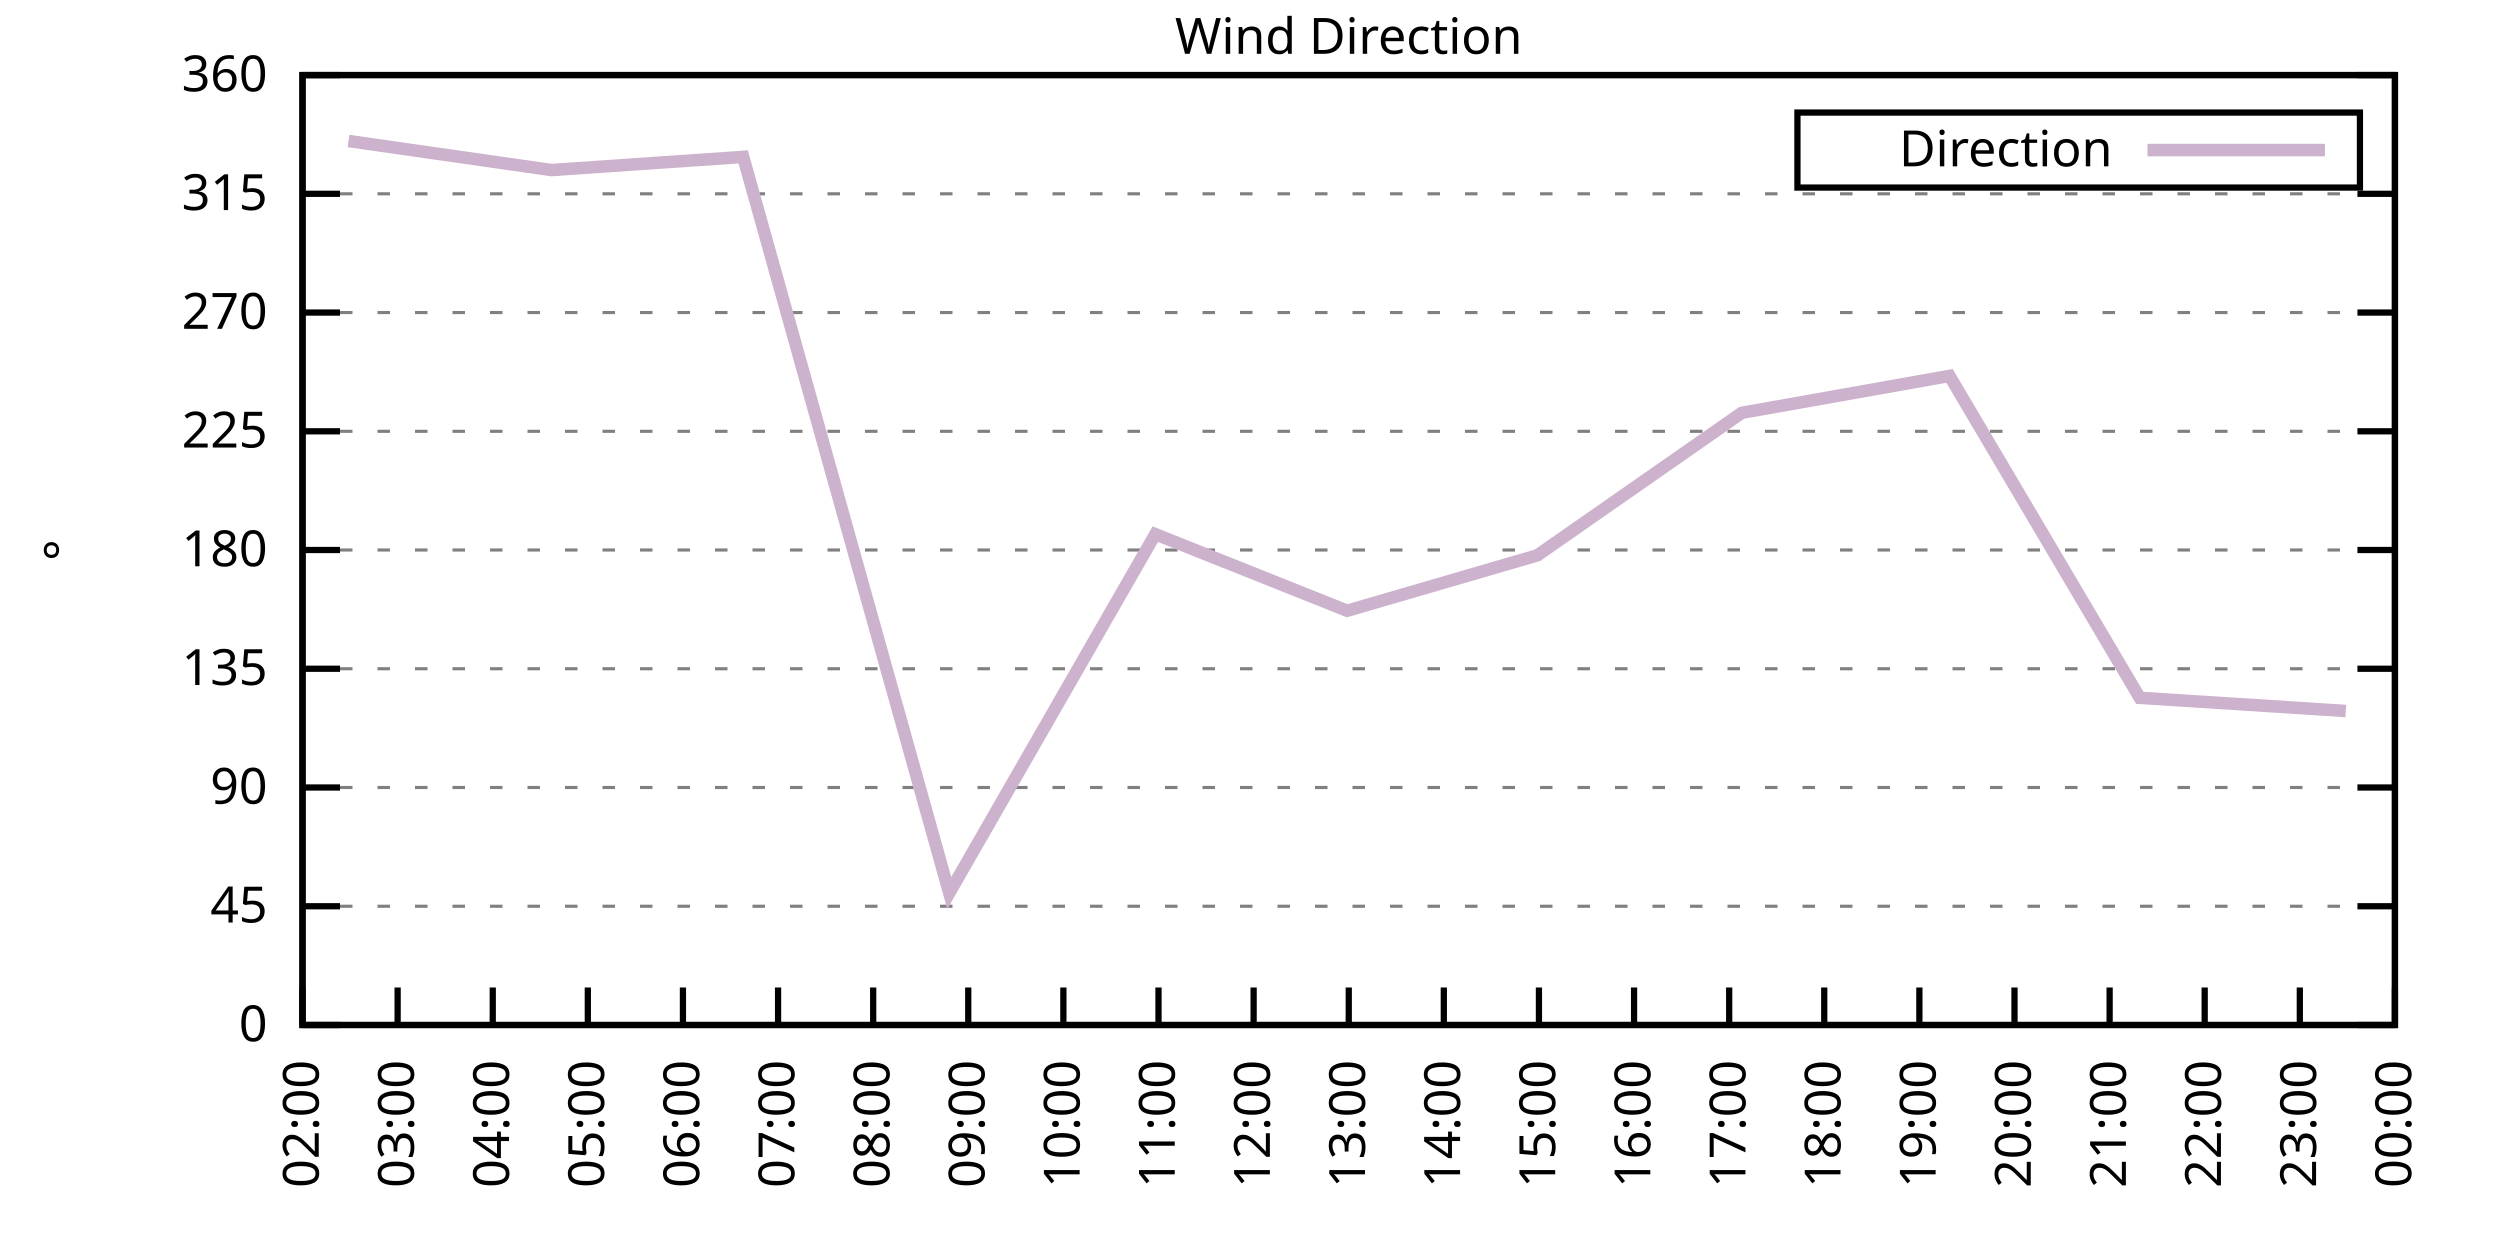
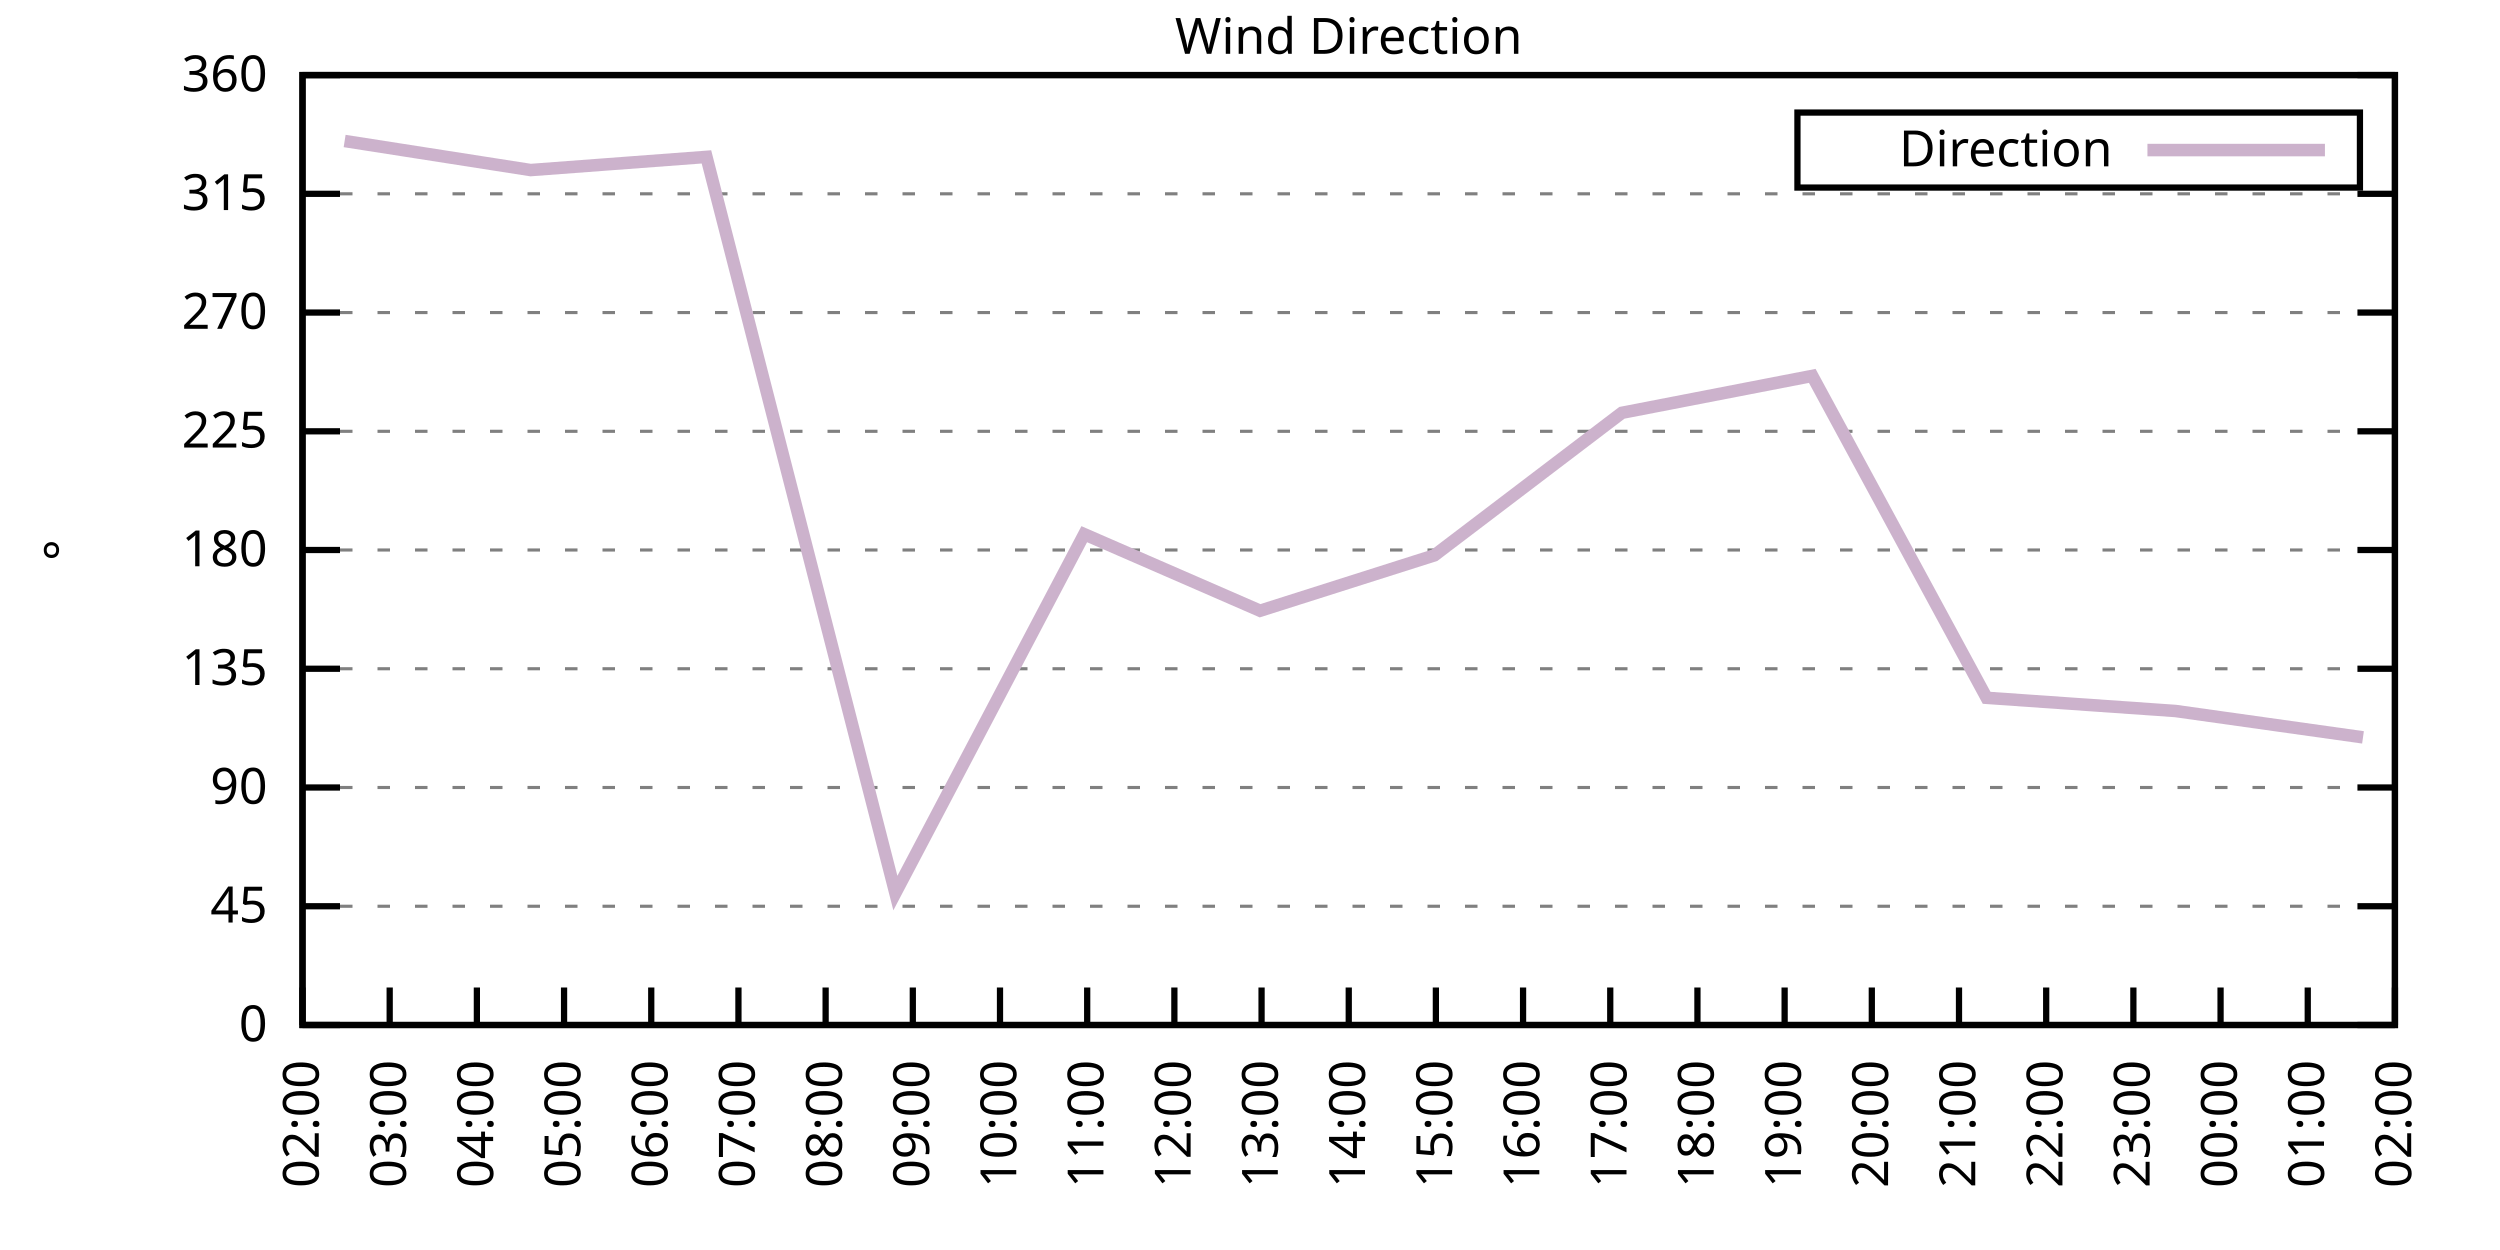
<svg xmlns="http://www.w3.org/2000/svg" xmlns:xlink="http://www.w3.org/1999/xlink" width="400" height="200" viewBox="0 0 400 200">
  <g id="gnuplot_canvas">
    <rect x="0" y="0" width="400" height="200" fill="none" />
    <defs>
      <circle id="gpDot" r="0.5" stroke-width="0.5" stroke="currentColor" />
      <path id="gpPt0" stroke-width="0.333" stroke="currentColor" d="M-1,0 h2 M0,-1 v2" />
      <path id="gpPt1" stroke-width="0.333" stroke="currentColor" d="M-1,-1 L1,1 M1,-1 L-1,1" />
      <path id="gpPt2" stroke-width="0.333" stroke="currentColor" d="M-1,0 L1,0 M0,-1 L0,1 M-1,-1 L1,1 M-1,1 L1,-1" />
      <rect id="gpPt3" stroke-width="0.333" stroke="currentColor" x="-1" y="-1" width="2" height="2" />
      <rect id="gpPt4" stroke-width="0.333" stroke="currentColor" fill="currentColor" x="-1" y="-1" width="2" height="2" />
      <circle id="gpPt5" stroke-width="0.333" stroke="currentColor" cx="0" cy="0" r="1" />
      <use xlink:href="#gpPt5" id="gpPt6" fill="currentColor" stroke="none" />
      <path id="gpPt7" stroke-width="0.333" stroke="currentColor" d="M0,-1.33 L-1.33,0.67 L1.33,0.67 z" />
      <use xlink:href="#gpPt7" id="gpPt8" fill="currentColor" stroke="none" />
      <use xlink:href="#gpPt7" id="gpPt9" stroke="currentColor" transform="rotate(180)" />
      <use xlink:href="#gpPt9" id="gpPt10" fill="currentColor" stroke="none" />
      <use xlink:href="#gpPt3" id="gpPt11" stroke="currentColor" transform="rotate(45)" />
      <use xlink:href="#gpPt11" id="gpPt12" fill="currentColor" stroke="none" />
      <path id="gpPt13" stroke-width="0.333" stroke="currentColor" d="M0,1.330 L1.265,0.411 L0.782,-1.067 L-0.782,-1.076 L-1.265,0.411 z" />
      <use xlink:href="#gpPt13" id="gpPt14" fill="currentColor" stroke="none" />
      <filter id="textbox" filterUnits="objectBoundingBox" x="0" y="0" height="1" width="1">
        <feFlood flood-color="white" flood-opacity="1" result="bgnd" />
        <feComposite in="SourceGraphic" in2="bgnd" operator="atop" />
      </filter>
      <filter id="greybox" filterUnits="objectBoundingBox" x="0" y="0" height="1" width="1">
        <feFlood flood-color="lightgrey" flood-opacity="1" result="grey" />
        <feComposite in="SourceGraphic" in2="grey" operator="atop" />
      </filter>
    </defs>
    <g fill="none" color="white" stroke="currentColor" stroke-width="1.00" stroke-linecap="butt" stroke-linejoin="miter">
</g>
    <g fill="none" color="black" stroke="currentColor" stroke-width="1.00" stroke-linecap="butt" stroke-linejoin="miter">
      <g stroke="none" shape-rendering="crispEdges">
        <polygon fill="rgb(255, 255, 255)" points="48.40,164.00 383.18,164.00 383.18,12.02 48.40,12.02 " />
      </g>
    </g>
    <g fill="none" color="black" stroke="currentColor" stroke-width="1.00" stroke-linecap="butt" stroke-linejoin="miter">
</g>
    <g fill="none" color="black" stroke="black" stroke-width="0.50" stroke-linecap="butt" stroke-linejoin="miter">
</g>
    <g fill="none" color="gray" stroke="currentColor" stroke-width="0.50" stroke-linecap="butt" stroke-linejoin="miter">
      <path stroke="gray" stroke-dasharray="2,4" class="gridline" d="M48.40,164.00 L383.19,164.00  " />
    </g>
    <g fill="none" color="gray" stroke="gray" stroke-width="1.00" stroke-linecap="butt" stroke-linejoin="miter">
</g>
    <g fill="none" color="black" stroke="currentColor" stroke-width="1.00" stroke-linecap="butt" stroke-linejoin="miter">
      <path stroke="black" d="M48.40,164.00 L54.40,164.00 M383.19,164.00 L377.19,164.00  " />
      <g transform="translate(42.80,166.60)" stroke="none" fill="black" font-family="Sans" font-size="8.00" text-anchor="end">
        <text>
          <tspan font-family="Sans"> 0</tspan>
        </text>
      </g>
    </g>
    <g fill="none" color="black" stroke="currentColor" stroke-width="1.00" stroke-linecap="butt" stroke-linejoin="miter">
</g>
    <g fill="none" color="black" stroke="black" stroke-width="0.50" stroke-linecap="butt" stroke-linejoin="miter">
</g>
    <g fill="none" color="gray" stroke="currentColor" stroke-width="0.50" stroke-linecap="butt" stroke-linejoin="miter">
      <path stroke="gray" stroke-dasharray="2,4" class="gridline" d="M48.40,145.00 L383.19,145.00  " />
    </g>
    <g fill="none" color="gray" stroke="gray" stroke-width="1.00" stroke-linecap="butt" stroke-linejoin="miter">
</g>
    <g fill="none" color="black" stroke="currentColor" stroke-width="1.00" stroke-linecap="butt" stroke-linejoin="miter">
      <path stroke="black" d="M48.40,145.00 L54.40,145.00 M383.19,145.00 L377.19,145.00  " />
      <g transform="translate(42.80,147.60)" stroke="none" fill="black" font-family="Sans" font-size="8.00" text-anchor="end">
        <text>
          <tspan font-family="Sans"> 45</tspan>
        </text>
      </g>
    </g>
    <g fill="none" color="black" stroke="currentColor" stroke-width="1.00" stroke-linecap="butt" stroke-linejoin="miter">
</g>
    <g fill="none" color="black" stroke="black" stroke-width="0.50" stroke-linecap="butt" stroke-linejoin="miter">
</g>
    <g fill="none" color="gray" stroke="currentColor" stroke-width="0.50" stroke-linecap="butt" stroke-linejoin="miter">
      <path stroke="gray" stroke-dasharray="2,4" class="gridline" d="M48.40,126.00 L383.19,126.00  " />
    </g>
    <g fill="none" color="gray" stroke="gray" stroke-width="1.00" stroke-linecap="butt" stroke-linejoin="miter">
</g>
    <g fill="none" color="black" stroke="currentColor" stroke-width="1.00" stroke-linecap="butt" stroke-linejoin="miter">
      <path stroke="black" d="M48.40,126.00 L54.40,126.00 M383.19,126.00 L377.19,126.00  " />
      <g transform="translate(42.80,128.60)" stroke="none" fill="black" font-family="Sans" font-size="8.00" text-anchor="end">
        <text>
          <tspan font-family="Sans"> 90</tspan>
        </text>
      </g>
    </g>
    <g fill="none" color="black" stroke="currentColor" stroke-width="1.00" stroke-linecap="butt" stroke-linejoin="miter">
</g>
    <g fill="none" color="black" stroke="black" stroke-width="0.50" stroke-linecap="butt" stroke-linejoin="miter">
</g>
    <g fill="none" color="gray" stroke="currentColor" stroke-width="0.50" stroke-linecap="butt" stroke-linejoin="miter">
      <path stroke="gray" stroke-dasharray="2,4" class="gridline" d="M48.40,107.00 L383.19,107.00  " />
    </g>
    <g fill="none" color="gray" stroke="gray" stroke-width="1.00" stroke-linecap="butt" stroke-linejoin="miter">
</g>
    <g fill="none" color="black" stroke="currentColor" stroke-width="1.00" stroke-linecap="butt" stroke-linejoin="miter">
      <path stroke="black" d="M48.40,107.00 L54.40,107.00 M383.19,107.00 L377.19,107.00  " />
      <g transform="translate(42.80,109.60)" stroke="none" fill="black" font-family="Sans" font-size="8.00" text-anchor="end">
        <text>
          <tspan font-family="Sans"> 135</tspan>
        </text>
      </g>
    </g>
    <g fill="none" color="black" stroke="currentColor" stroke-width="1.00" stroke-linecap="butt" stroke-linejoin="miter">
</g>
    <g fill="none" color="black" stroke="black" stroke-width="0.50" stroke-linecap="butt" stroke-linejoin="miter">
</g>
    <g fill="none" color="gray" stroke="currentColor" stroke-width="0.50" stroke-linecap="butt" stroke-linejoin="miter">
      <path stroke="gray" stroke-dasharray="2,4" class="gridline" d="M48.40,88.00 L383.19,88.00  " />
    </g>
    <g fill="none" color="gray" stroke="gray" stroke-width="1.00" stroke-linecap="butt" stroke-linejoin="miter">
</g>
    <g fill="none" color="black" stroke="currentColor" stroke-width="1.00" stroke-linecap="butt" stroke-linejoin="miter">
      <path stroke="black" d="M48.40,88.00 L54.40,88.00 M383.19,88.00 L377.19,88.00  " />
      <g transform="translate(42.80,90.60)" stroke="none" fill="black" font-family="Sans" font-size="8.00" text-anchor="end">
        <text>
          <tspan font-family="Sans"> 180</tspan>
        </text>
      </g>
    </g>
    <g fill="none" color="black" stroke="currentColor" stroke-width="1.00" stroke-linecap="butt" stroke-linejoin="miter">
</g>
    <g fill="none" color="black" stroke="black" stroke-width="0.50" stroke-linecap="butt" stroke-linejoin="miter">
</g>
    <g fill="none" color="gray" stroke="currentColor" stroke-width="0.50" stroke-linecap="butt" stroke-linejoin="miter">
      <path stroke="gray" stroke-dasharray="2,4" class="gridline" d="M48.40,69.01 L383.19,69.01  " />
    </g>
    <g fill="none" color="gray" stroke="gray" stroke-width="1.00" stroke-linecap="butt" stroke-linejoin="miter">
</g>
    <g fill="none" color="black" stroke="currentColor" stroke-width="1.00" stroke-linecap="butt" stroke-linejoin="miter">
      <path stroke="black" d="M48.40,69.01 L54.40,69.01 M383.19,69.01 L377.19,69.01  " />
      <g transform="translate(42.80,71.61)" stroke="none" fill="black" font-family="Sans" font-size="8.00" text-anchor="end">
        <text>
          <tspan font-family="Sans"> 225</tspan>
        </text>
      </g>
    </g>
    <g fill="none" color="black" stroke="currentColor" stroke-width="1.00" stroke-linecap="butt" stroke-linejoin="miter">
</g>
    <g fill="none" color="black" stroke="black" stroke-width="0.50" stroke-linecap="butt" stroke-linejoin="miter">
</g>
    <g fill="none" color="gray" stroke="currentColor" stroke-width="0.50" stroke-linecap="butt" stroke-linejoin="miter">
      <path stroke="gray" stroke-dasharray="2,4" class="gridline" d="M48.40,50.01 L383.19,50.01  " />
    </g>
    <g fill="none" color="gray" stroke="gray" stroke-width="1.00" stroke-linecap="butt" stroke-linejoin="miter">
</g>
    <g fill="none" color="black" stroke="currentColor" stroke-width="1.00" stroke-linecap="butt" stroke-linejoin="miter">
      <path stroke="black" d="M48.40,50.01 L54.40,50.01 M383.19,50.01 L377.19,50.01  " />
      <g transform="translate(42.80,52.61)" stroke="none" fill="black" font-family="Sans" font-size="8.00" text-anchor="end">
        <text>
          <tspan font-family="Sans"> 270</tspan>
        </text>
      </g>
    </g>
    <g fill="none" color="black" stroke="currentColor" stroke-width="1.00" stroke-linecap="butt" stroke-linejoin="miter">
</g>
    <g fill="none" color="black" stroke="black" stroke-width="0.50" stroke-linecap="butt" stroke-linejoin="miter">
</g>
    <g fill="none" color="gray" stroke="currentColor" stroke-width="0.50" stroke-linecap="butt" stroke-linejoin="miter">
      <path stroke="gray" stroke-dasharray="2,4" class="gridline" d="M48.40,31.01 L383.19,31.01  " />
    </g>
    <g fill="none" color="gray" stroke="gray" stroke-width="1.00" stroke-linecap="butt" stroke-linejoin="miter">
</g>
    <g fill="none" color="black" stroke="currentColor" stroke-width="1.00" stroke-linecap="butt" stroke-linejoin="miter">
      <path stroke="black" d="M48.40,31.01 L54.40,31.01 M383.19,31.01 L377.19,31.01  " />
      <g transform="translate(42.80,33.61)" stroke="none" fill="black" font-family="Sans" font-size="8.00" text-anchor="end">
        <text>
          <tspan font-family="Sans"> 315</tspan>
        </text>
      </g>
    </g>
    <g fill="none" color="black" stroke="currentColor" stroke-width="1.00" stroke-linecap="butt" stroke-linejoin="miter">
</g>
    <g fill="none" color="black" stroke="black" stroke-width="0.50" stroke-linecap="butt" stroke-linejoin="miter">
</g>
    <g fill="none" color="gray" stroke="currentColor" stroke-width="0.50" stroke-linecap="butt" stroke-linejoin="miter">
      <path stroke="gray" stroke-dasharray="2,4" class="gridline" d="M48.40,12.01 L383.19,12.01  " />
    </g>
    <g fill="none" color="gray" stroke="gray" stroke-width="1.00" stroke-linecap="butt" stroke-linejoin="miter">
</g>
    <g fill="none" color="black" stroke="currentColor" stroke-width="1.00" stroke-linecap="butt" stroke-linejoin="miter">
      <path stroke="black" d="M48.40,12.01 L54.40,12.01 M383.19,12.01 L377.19,12.01  " />
      <g transform="translate(42.80,14.61)" stroke="none" fill="black" font-family="Sans" font-size="8.00" text-anchor="end">
        <text>
          <tspan font-family="Sans"> 360</tspan>
        </text>
      </g>
    </g>
    <g fill="none" color="black" stroke="currentColor" stroke-width="1.00" stroke-linecap="butt" stroke-linejoin="miter">
      <path stroke="black" d="M48.40,164.00 L48.40,158.00  " />
      <g transform="translate(51.00,169.60) rotate(270.00)" stroke="none" fill="black" font-family="Sans" font-size="8.00" text-anchor="end">
        <text>
          <tspan font-family="Sans">02:00</tspan>
        </text>
      </g>
    </g>
    <g fill="none" color="black" stroke="currentColor" stroke-width="1.00" stroke-linecap="butt" stroke-linejoin="miter">
-       <path stroke="black" d="M63.62,164.00 L63.62,158.00  " />
-       <g transform="translate(66.22,169.60) rotate(270.00)" stroke="none" fill="black" font-family="Sans" font-size="8.00" text-anchor="end">
+       <path stroke="black" d="M62.35,164.00 L62.35,158.00  " />
+       <g transform="translate(64.95,169.60) rotate(270.00)" stroke="none" fill="black" font-family="Sans" font-size="8.00" text-anchor="end">
        <text>
          <tspan font-family="Sans">03:00</tspan>
        </text>
      </g>
    </g>
    <g fill="none" color="black" stroke="currentColor" stroke-width="1.00" stroke-linecap="butt" stroke-linejoin="miter">
-       <path stroke="black" d="M78.84,164.00 L78.84,158.00  " />
-       <g transform="translate(81.44,169.60) rotate(270.00)" stroke="none" fill="black" font-family="Sans" font-size="8.00" text-anchor="end">
+       <path stroke="black" d="M76.30,164.00 L76.30,158.00  " />
+       <g transform="translate(78.90,169.60) rotate(270.00)" stroke="none" fill="black" font-family="Sans" font-size="8.00" text-anchor="end">
        <text>
          <tspan font-family="Sans">04:00</tspan>
        </text>
      </g>
    </g>
    <g fill="none" color="black" stroke="currentColor" stroke-width="1.00" stroke-linecap="butt" stroke-linejoin="miter">
-       <path stroke="black" d="M94.05,164.00 L94.05,158.00  " />
-       <g transform="translate(96.65,169.60) rotate(270.00)" stroke="none" fill="black" font-family="Sans" font-size="8.00" text-anchor="end">
+       <path stroke="black" d="M90.25,164.00 L90.25,158.00  " />
+       <g transform="translate(92.85,169.60) rotate(270.00)" stroke="none" fill="black" font-family="Sans" font-size="8.00" text-anchor="end">
        <text>
          <tspan font-family="Sans">05:00</tspan>
        </text>
      </g>
    </g>
    <g fill="none" color="black" stroke="currentColor" stroke-width="1.00" stroke-linecap="butt" stroke-linejoin="miter">
-       <path stroke="black" d="M109.27,164.00 L109.27,158.00  " />
-       <g transform="translate(111.87,169.60) rotate(270.00)" stroke="none" fill="black" font-family="Sans" font-size="8.00" text-anchor="end">
+       <path stroke="black" d="M104.20,164.00 L104.20,158.00  " />
+       <g transform="translate(106.80,169.60) rotate(270.00)" stroke="none" fill="black" font-family="Sans" font-size="8.00" text-anchor="end">
        <text>
          <tspan font-family="Sans">06:00</tspan>
        </text>
      </g>
    </g>
    <g fill="none" color="black" stroke="currentColor" stroke-width="1.00" stroke-linecap="butt" stroke-linejoin="miter">
-       <path stroke="black" d="M124.49,164.00 L124.49,158.00  " />
-       <g transform="translate(127.09,169.60) rotate(270.00)" stroke="none" fill="black" font-family="Sans" font-size="8.00" text-anchor="end">
+       <path stroke="black" d="M118.15,164.00 L118.15,158.00  " />
+       <g transform="translate(120.75,169.60) rotate(270.00)" stroke="none" fill="black" font-family="Sans" font-size="8.00" text-anchor="end">
        <text>
          <tspan font-family="Sans">07:00</tspan>
        </text>
      </g>
    </g>
    <g fill="none" color="black" stroke="currentColor" stroke-width="1.00" stroke-linecap="butt" stroke-linejoin="miter">
-       <path stroke="black" d="M139.71,164.00 L139.71,158.00  " />
-       <g transform="translate(142.31,169.60) rotate(270.00)" stroke="none" fill="black" font-family="Sans" font-size="8.00" text-anchor="end">
+       <path stroke="black" d="M132.10,164.00 L132.10,158.00  " />
+       <g transform="translate(134.70,169.60) rotate(270.00)" stroke="none" fill="black" font-family="Sans" font-size="8.00" text-anchor="end">
        <text>
          <tspan font-family="Sans">08:00</tspan>
        </text>
      </g>
    </g>
    <g fill="none" color="black" stroke="currentColor" stroke-width="1.00" stroke-linecap="butt" stroke-linejoin="miter">
-       <path stroke="black" d="M154.92,164.00 L154.92,158.00  " />
-       <g transform="translate(157.52,169.60) rotate(270.00)" stroke="none" fill="black" font-family="Sans" font-size="8.00" text-anchor="end">
+       <path stroke="black" d="M146.05,164.00 L146.05,158.00  " />
+       <g transform="translate(148.65,169.60) rotate(270.00)" stroke="none" fill="black" font-family="Sans" font-size="8.00" text-anchor="end">
        <text>
          <tspan font-family="Sans">09:00</tspan>
        </text>
      </g>
    </g>
    <g fill="none" color="black" stroke="currentColor" stroke-width="1.00" stroke-linecap="butt" stroke-linejoin="miter">
-       <path stroke="black" d="M170.14,164.00 L170.14,158.00  " />
-       <g transform="translate(172.74,169.60) rotate(270.00)" stroke="none" fill="black" font-family="Sans" font-size="8.00" text-anchor="end">
+       <path stroke="black" d="M160.00,164.00 L160.00,158.00  " />
+       <g transform="translate(162.60,169.60) rotate(270.00)" stroke="none" fill="black" font-family="Sans" font-size="8.00" text-anchor="end">
        <text>
          <tspan font-family="Sans">10:00</tspan>
        </text>
      </g>
    </g>
    <g fill="none" color="black" stroke="currentColor" stroke-width="1.00" stroke-linecap="butt" stroke-linejoin="miter">
-       <path stroke="black" d="M185.36,164.00 L185.36,158.00  " />
-       <g transform="translate(187.96,169.60) rotate(270.00)" stroke="none" fill="black" font-family="Sans" font-size="8.00" text-anchor="end">
+       <path stroke="black" d="M173.95,164.00 L173.95,158.00  " />
+       <g transform="translate(176.55,169.60) rotate(270.00)" stroke="none" fill="black" font-family="Sans" font-size="8.00" text-anchor="end">
        <text>
          <tspan font-family="Sans">11:00</tspan>
        </text>
      </g>
    </g>
    <g fill="none" color="black" stroke="currentColor" stroke-width="1.00" stroke-linecap="butt" stroke-linejoin="miter">
-       <path stroke="black" d="M200.58,164.00 L200.58,158.00  " />
-       <g transform="translate(203.18,169.60) rotate(270.00)" stroke="none" fill="black" font-family="Sans" font-size="8.00" text-anchor="end">
+       <path stroke="black" d="M187.90,164.00 L187.90,158.00  " />
+       <g transform="translate(190.50,169.60) rotate(270.00)" stroke="none" fill="black" font-family="Sans" font-size="8.00" text-anchor="end">
        <text>
          <tspan font-family="Sans">12:00</tspan>
+         </text>
+       </g>
+     </g>
+     <g fill="none" color="black" stroke="currentColor" stroke-width="1.00" stroke-linecap="butt" stroke-linejoin="miter">
+       <path stroke="black" d="M201.85,164.00 L201.85,158.00  " />
+       <g transform="translate(204.45,169.60) rotate(270.00)" stroke="none" fill="black" font-family="Sans" font-size="8.00" text-anchor="end">
+         <text>
+           <tspan font-family="Sans">13:00</tspan>
        </text>
      </g>
    </g>
    <g fill="none" color="black" stroke="currentColor" stroke-width="1.00" stroke-linecap="butt" stroke-linejoin="miter">
      <path stroke="black" d="M215.80,164.00 L215.80,158.00  " />
      <g transform="translate(218.40,169.60) rotate(270.00)" stroke="none" fill="black" font-family="Sans" font-size="8.00" text-anchor="end">
        <text>
-           <tspan font-family="Sans">13:00</tspan>
-         </text>
-       </g>
-     </g>
-     <g fill="none" color="black" stroke="currentColor" stroke-width="1.00" stroke-linecap="butt" stroke-linejoin="miter">
-       <path stroke="black" d="M231.01,164.00 L231.01,158.00  " />
-       <g transform="translate(233.61,169.60) rotate(270.00)" stroke="none" fill="black" font-family="Sans" font-size="8.00" text-anchor="end">
-         <text>
          <tspan font-family="Sans">14:00</tspan>
        </text>
      </g>
    </g>
    <g fill="none" color="black" stroke="currentColor" stroke-width="1.00" stroke-linecap="butt" stroke-linejoin="miter">
-       <path stroke="black" d="M246.23,164.00 L246.23,158.00  " />
-       <g transform="translate(248.83,169.60) rotate(270.00)" stroke="none" fill="black" font-family="Sans" font-size="8.00" text-anchor="end">
+       <path stroke="black" d="M229.74,164.00 L229.74,158.00  " />
+       <g transform="translate(232.34,169.60) rotate(270.00)" stroke="none" fill="black" font-family="Sans" font-size="8.00" text-anchor="end">
        <text>
          <tspan font-family="Sans">15:00</tspan>
        </text>
      </g>
    </g>
    <g fill="none" color="black" stroke="currentColor" stroke-width="1.00" stroke-linecap="butt" stroke-linejoin="miter">
-       <path stroke="black" d="M261.45,164.00 L261.45,158.00  " />
-       <g transform="translate(264.05,169.60) rotate(270.00)" stroke="none" fill="black" font-family="Sans" font-size="8.00" text-anchor="end">
+       <path stroke="black" d="M243.69,164.00 L243.69,158.00  " />
+       <g transform="translate(246.29,169.60) rotate(270.00)" stroke="none" fill="black" font-family="Sans" font-size="8.00" text-anchor="end">
        <text>
          <tspan font-family="Sans">16:00</tspan>
        </text>
      </g>
    </g>
    <g fill="none" color="black" stroke="currentColor" stroke-width="1.00" stroke-linecap="butt" stroke-linejoin="miter">
-       <path stroke="black" d="M276.67,164.00 L276.67,158.00  " />
-       <g transform="translate(279.27,169.60) rotate(270.00)" stroke="none" fill="black" font-family="Sans" font-size="8.00" text-anchor="end">
+       <path stroke="black" d="M257.64,164.00 L257.64,158.00  " />
+       <g transform="translate(260.24,169.60) rotate(270.00)" stroke="none" fill="black" font-family="Sans" font-size="8.00" text-anchor="end">
        <text>
          <tspan font-family="Sans">17:00</tspan>
        </text>
      </g>
    </g>
    <g fill="none" color="black" stroke="currentColor" stroke-width="1.00" stroke-linecap="butt" stroke-linejoin="miter">
-       <path stroke="black" d="M291.88,164.00 L291.88,158.00  " />
-       <g transform="translate(294.48,169.60) rotate(270.00)" stroke="none" fill="black" font-family="Sans" font-size="8.00" text-anchor="end">
+       <path stroke="black" d="M271.59,164.00 L271.59,158.00  " />
+       <g transform="translate(274.19,169.60) rotate(270.00)" stroke="none" fill="black" font-family="Sans" font-size="8.00" text-anchor="end">
        <text>
          <tspan font-family="Sans">18:00</tspan>
        </text>
      </g>
    </g>
    <g fill="none" color="black" stroke="currentColor" stroke-width="1.00" stroke-linecap="butt" stroke-linejoin="miter">
-       <path stroke="black" d="M307.10,164.00 L307.10,158.00  " />
-       <g transform="translate(309.70,169.60) rotate(270.00)" stroke="none" fill="black" font-family="Sans" font-size="8.00" text-anchor="end">
+       <path stroke="black" d="M285.54,164.00 L285.54,158.00  " />
+       <g transform="translate(288.14,169.60) rotate(270.00)" stroke="none" fill="black" font-family="Sans" font-size="8.00" text-anchor="end">
        <text>
          <tspan font-family="Sans">19:00</tspan>
        </text>
      </g>
    </g>
    <g fill="none" color="black" stroke="currentColor" stroke-width="1.00" stroke-linecap="butt" stroke-linejoin="miter">
-       <path stroke="black" d="M322.32,164.00 L322.32,158.00  " />
-       <g transform="translate(324.92,169.60) rotate(270.00)" stroke="none" fill="black" font-family="Sans" font-size="8.00" text-anchor="end">
+       <path stroke="black" d="M299.49,164.00 L299.49,158.00  " />
+       <g transform="translate(302.09,169.60) rotate(270.00)" stroke="none" fill="black" font-family="Sans" font-size="8.00" text-anchor="end">
        <text>
          <tspan font-family="Sans">20:00</tspan>
        </text>
      </g>
    </g>
    <g fill="none" color="black" stroke="currentColor" stroke-width="1.00" stroke-linecap="butt" stroke-linejoin="miter">
-       <path stroke="black" d="M337.54,164.00 L337.54,158.00  " />
-       <g transform="translate(340.14,169.60) rotate(270.00)" stroke="none" fill="black" font-family="Sans" font-size="8.00" text-anchor="end">
+       <path stroke="black" d="M313.44,164.00 L313.44,158.00  " />
+       <g transform="translate(316.04,169.60) rotate(270.00)" stroke="none" fill="black" font-family="Sans" font-size="8.00" text-anchor="end">
        <text>
          <tspan font-family="Sans">21:00</tspan>
        </text>
      </g>
    </g>
    <g fill="none" color="black" stroke="currentColor" stroke-width="1.00" stroke-linecap="butt" stroke-linejoin="miter">
-       <path stroke="black" d="M352.75,164.00 L352.75,158.00  " />
-       <g transform="translate(355.35,169.60) rotate(270.00)" stroke="none" fill="black" font-family="Sans" font-size="8.00" text-anchor="end">
+       <path stroke="black" d="M327.39,164.00 L327.39,158.00  " />
+       <g transform="translate(329.99,169.60) rotate(270.00)" stroke="none" fill="black" font-family="Sans" font-size="8.00" text-anchor="end">
        <text>
          <tspan font-family="Sans">22:00</tspan>
        </text>
      </g>
    </g>
    <g fill="none" color="black" stroke="currentColor" stroke-width="1.00" stroke-linecap="butt" stroke-linejoin="miter">
-       <path stroke="black" d="M367.97,164.00 L367.97,158.00  " />
-       <g transform="translate(370.57,169.60) rotate(270.00)" stroke="none" fill="black" font-family="Sans" font-size="8.00" text-anchor="end">
+       <path stroke="black" d="M341.34,164.00 L341.34,158.00  " />
+       <g transform="translate(343.94,169.60) rotate(270.00)" stroke="none" fill="black" font-family="Sans" font-size="8.00" text-anchor="end">
        <text>
          <tspan font-family="Sans">23:00</tspan>
+         </text>
+       </g>
+     </g>
+     <g fill="none" color="black" stroke="currentColor" stroke-width="1.00" stroke-linecap="butt" stroke-linejoin="miter">
+       <path stroke="black" d="M355.29,164.00 L355.29,158.00  " />
+       <g transform="translate(357.89,169.60) rotate(270.00)" stroke="none" fill="black" font-family="Sans" font-size="8.00" text-anchor="end">
+         <text>
+           <tspan font-family="Sans">00:00</tspan>
+         </text>
+       </g>
+     </g>
+     <g fill="none" color="black" stroke="currentColor" stroke-width="1.00" stroke-linecap="butt" stroke-linejoin="miter">
+       <path stroke="black" d="M369.24,164.00 L369.24,158.00  " />
+       <g transform="translate(371.84,169.60) rotate(270.00)" stroke="none" fill="black" font-family="Sans" font-size="8.00" text-anchor="end">
+         <text>
+           <tspan font-family="Sans">01:00</tspan>
        </text>
      </g>
    </g>
    <g fill="none" color="black" stroke="currentColor" stroke-width="1.00" stroke-linecap="butt" stroke-linejoin="miter">
      <path stroke="black" d="M383.19,164.00 L383.19,158.00  " />
      <g transform="translate(385.79,169.60) rotate(270.00)" stroke="none" fill="black" font-family="Sans" font-size="8.00" text-anchor="end">
        <text>
-           <tspan font-family="Sans">00:00</tspan>
+           <tspan font-family="Sans">02:00</tspan>
        </text>
      </g>
    </g>
    <g fill="none" color="black" stroke="currentColor" stroke-width="1.00" stroke-linecap="butt" stroke-linejoin="miter">
</g>
    <g fill="none" color="black" stroke="currentColor" stroke-width="1.00" stroke-linecap="butt" stroke-linejoin="miter">
      <path stroke="black" d="M48.40,12.01 L48.40,164.00 L383.19,164.00 L383.19,12.01 L48.40,12.01 Z  " />
    </g>
    <g fill="none" color="black" stroke="currentColor" stroke-width="1.00" stroke-linecap="butt" stroke-linejoin="miter">
</g>
    <g fill="none" color="black" stroke="currentColor" stroke-width="1.00" stroke-linecap="butt" stroke-linejoin="miter">
      <path stroke="black" d="M287.59,30.01 L287.59,18.01 L377.59,18.01 L377.59,30.01 L287.59,30.01 Z  " />
    </g>
    <g id="Wind_direction_plot_1">
      <g fill="none" color="white" stroke="black" stroke-width="2.00" stroke-linecap="butt" stroke-linejoin="miter">
</g>
      <g fill="none" color="black" stroke="currentColor" stroke-width="2.00" stroke-linecap="butt" stroke-linejoin="miter">
        <g transform="translate(337.99,26.61)" stroke="none" fill="black" font-family="Sans" font-size="8.00" text-anchor="end">
          <text>
            <tspan font-family="Sans">Direction</tspan>
          </text>
        </g>
      </g>
      <g fill="none" color="black" stroke="currentColor" stroke-width="2.00" stroke-linecap="butt" stroke-linejoin="miter">
-         <path stroke="rgb(204, 178, 204)" d="M343.59,24.01 L371.99,24.01 M55.76,22.56 L88.22,27.21 L118.91,25.10 L151.88,142.89 L184.85,85.47 L215.54,97.72   L245.98,88.85 L278.69,66.05 L311.92,60.14 L342.36,111.65 L375.33,113.76  " />
+         <path stroke="rgb(204, 178, 204)" d="M343.59,24.01 L371.99,24.01 M55.14,22.56 L84.90,27.21 L113.03,25.10 L143.26,142.89 L173.48,85.47 L201.61,97.72   L229.51,88.85 L259.50,66.05 L289.96,60.14 L317.86,111.65 L348.08,113.76 L378.08,117.98  " />
      </g>
    </g>
    <g fill="none" color="black" stroke="currentColor" stroke-width="2.00" stroke-linecap="butt" stroke-linejoin="miter">
</g>
    <g fill="none" color="black" stroke="black" stroke-width="1.00" stroke-linecap="butt" stroke-linejoin="miter">
</g>
    <g fill="none" color="black" stroke="currentColor" stroke-width="1.00" stroke-linecap="butt" stroke-linejoin="miter">
      <path stroke="black" d="M48.40,12.01 L48.40,164.00 L383.19,164.00 L383.19,12.01 L48.40,12.01 Z  " />
      <g transform="translate(12.80,88.01) rotate(270.00)" stroke="none" fill="black" font-family="Sans" font-size="8.00" text-anchor="middle">
        <text>
          <tspan font-family="Sans">°</tspan>
        </text>
      </g>
    </g>
    <g fill="none" color="black" stroke="currentColor" stroke-width="1.00" stroke-linecap="butt" stroke-linejoin="miter">
</g>
    <g fill="none" color="black" stroke="currentColor" stroke-width="1.00" stroke-linecap="butt" stroke-linejoin="miter">
      <g transform="translate(215.79,8.61)" stroke="none" fill="black" font-family="Sans" font-size="8.00" text-anchor="middle">
        <text>
          <tspan font-family="Sans">Wind Direction</tspan>
        </text>
      </g>
    </g>
    <g fill="none" color="black" stroke="currentColor" stroke-width="1.00" stroke-linecap="butt" stroke-linejoin="miter">
</g>
  </g>
</svg>
